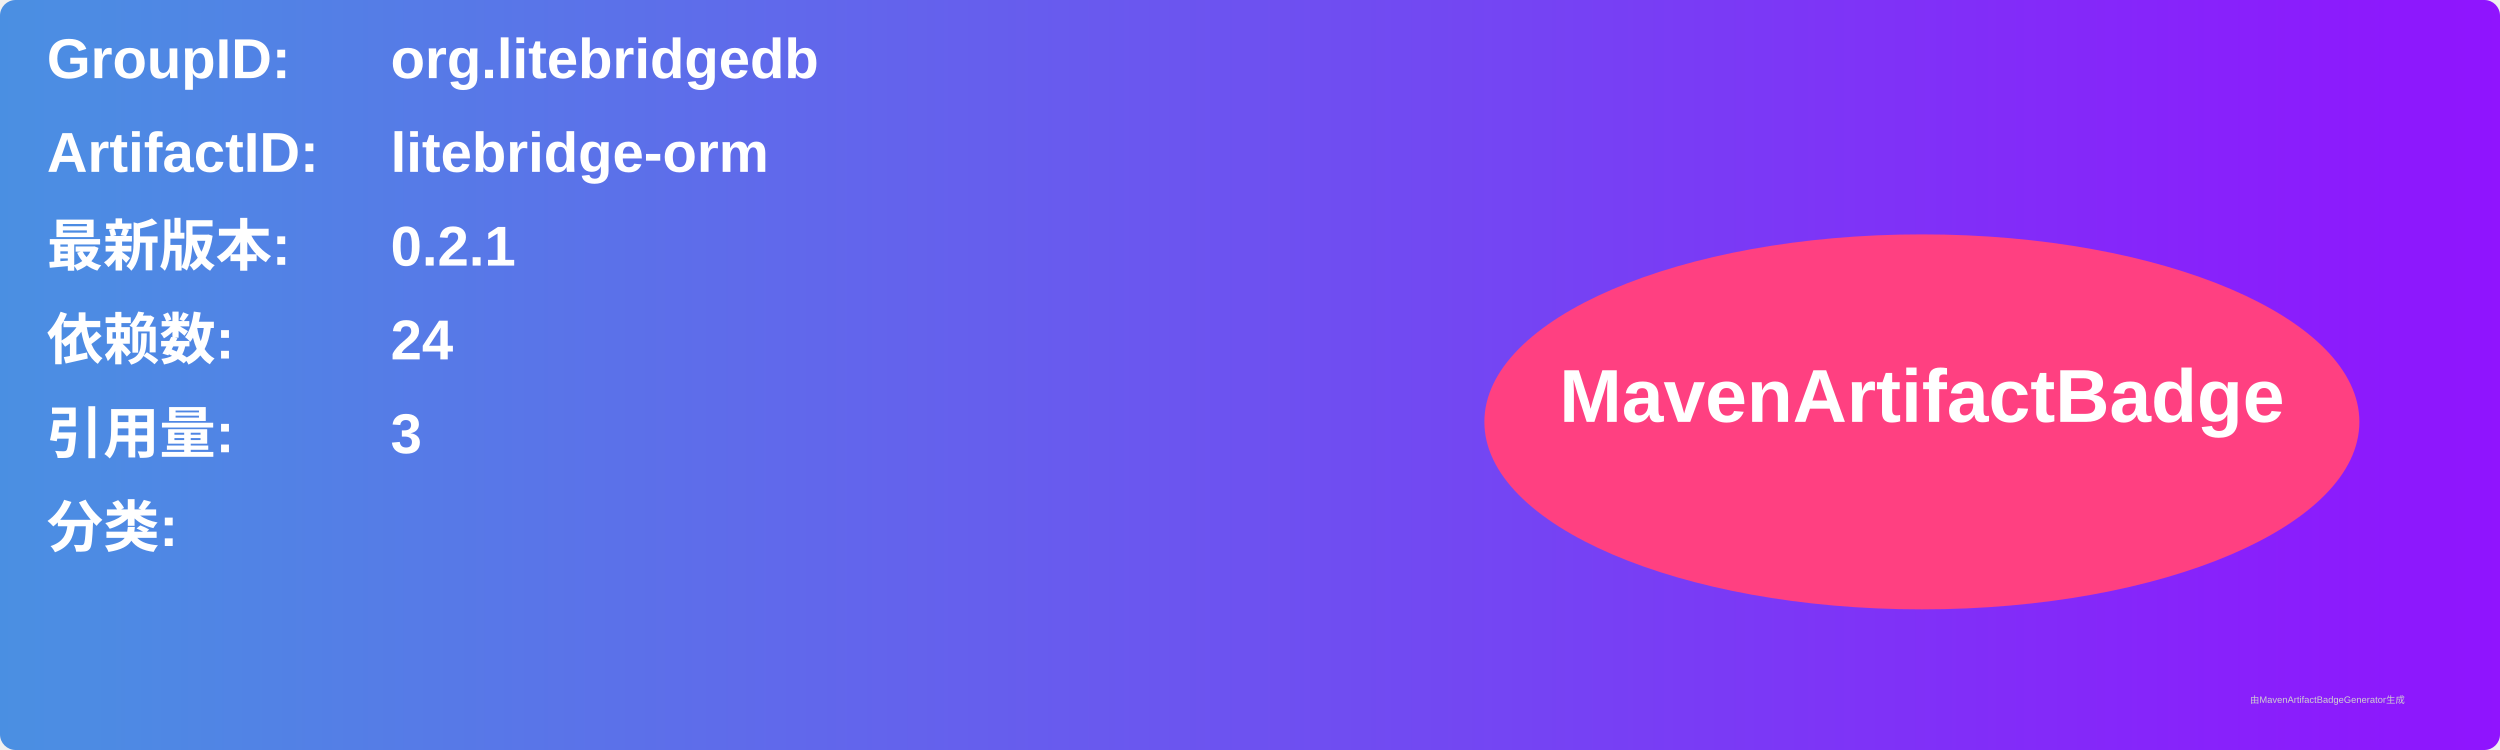
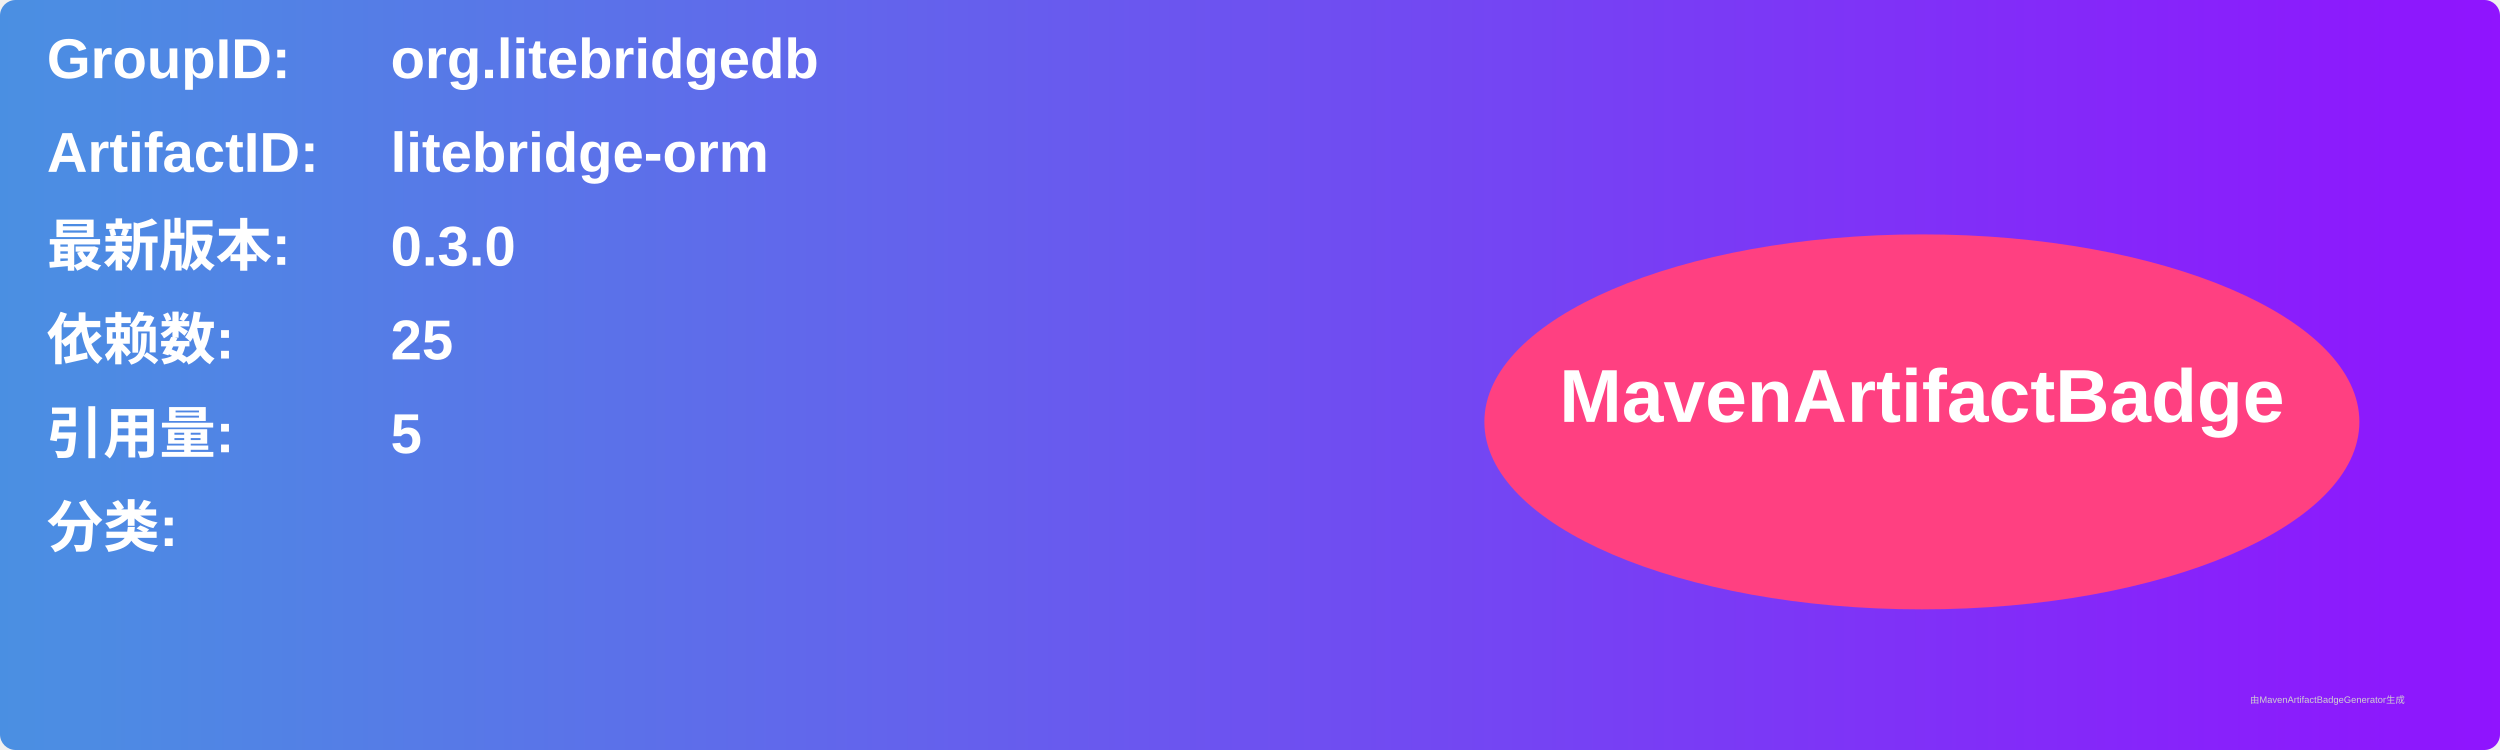
<svg xmlns="http://www.w3.org/2000/svg" width="800" height="240" viewBox="0 0 800 240">
  <linearGradient id="grad" x1="0%" y1="0%" x2="100%" y2="0%">
    <stop offset="0%" stop-color="#4a90e2" />
    <stop offset="100%" stop-color="#9013fe" />
  </linearGradient>
  <rect width="100%" height="100%" rx="5" ry="5" fill="url(#grad)" />
  <g transform="translate(15, 15)">
    <text x="0" y="10" font-family="Arial" font-size="18" fill="white" font-weight="bold" width="260">GroupID:</text>
    <text x="110" y="10" font-family="Arial" font-size="18" fill="white" font-weight="bold" width="460">org.litebridgedb</text>
    <text x="0" y="40" font-family="Arial" font-size="18" fill="white" font-weight="bold" width="260">ArtifactID:</text>
    <text x="110" y="40" font-family="Arial" font-size="18" fill="white" font-weight="bold" width="460">litebridge-orm</text>
    <text x="0" y="70" font-family="Arial" font-size="18" fill="white" font-weight="bold">最新版本:</text>
    <text x="110" y="70" font-family="Arial" font-size="18" fill="white" font-weight="bold">
-       <tspan font-weight="bold">0.2.1</tspan>
+       <tspan font-weight="bold">0.3.0</tspan>
    </text>
    <text x="0" y="100" font-family="Arial" font-size="18" fill="white" font-weight="bold">依赖数: </text>
    <text x="110" y="100" font-family="Arial" font-size="18" fill="white">
-       <tspan font-weight="bold">24</tspan>
+       <tspan font-weight="bold">25</tspan>
    </text>
    <text x="0" y="130" font-family="Arial" font-size="18" fill="white" font-weight="bold">引用量: </text>
    <text x="110" y="130" font-family="Arial" font-size="18" fill="white">
-       <tspan font-weight="bold">3</tspan>
+       <tspan font-weight="bold">5</tspan>
    </text>
    <text x="0" y="160" font-family="Arial" font-size="18" fill="white" font-weight="bold">分类:</text>
    <text x="10" y="190" font-family="Arial" font-size="10" fill="white">
      <tspan font-weight="bold" />
    </text>
    <ellipse cx="600" cy="120" rx="140" ry="60" fill="#ff4081" />
    <text x="600" y="120" text-anchor="middle" font-family="Arial" font-size="24" fill="white" font-weight="bold">MavenArtifactBadge</text>
  </g>
  <text x="720" y="225" font-family="Arial" font-size="3" fill="#d0d0d0">由MavenArtifactBadgeGenerator生成</text>
</svg>
